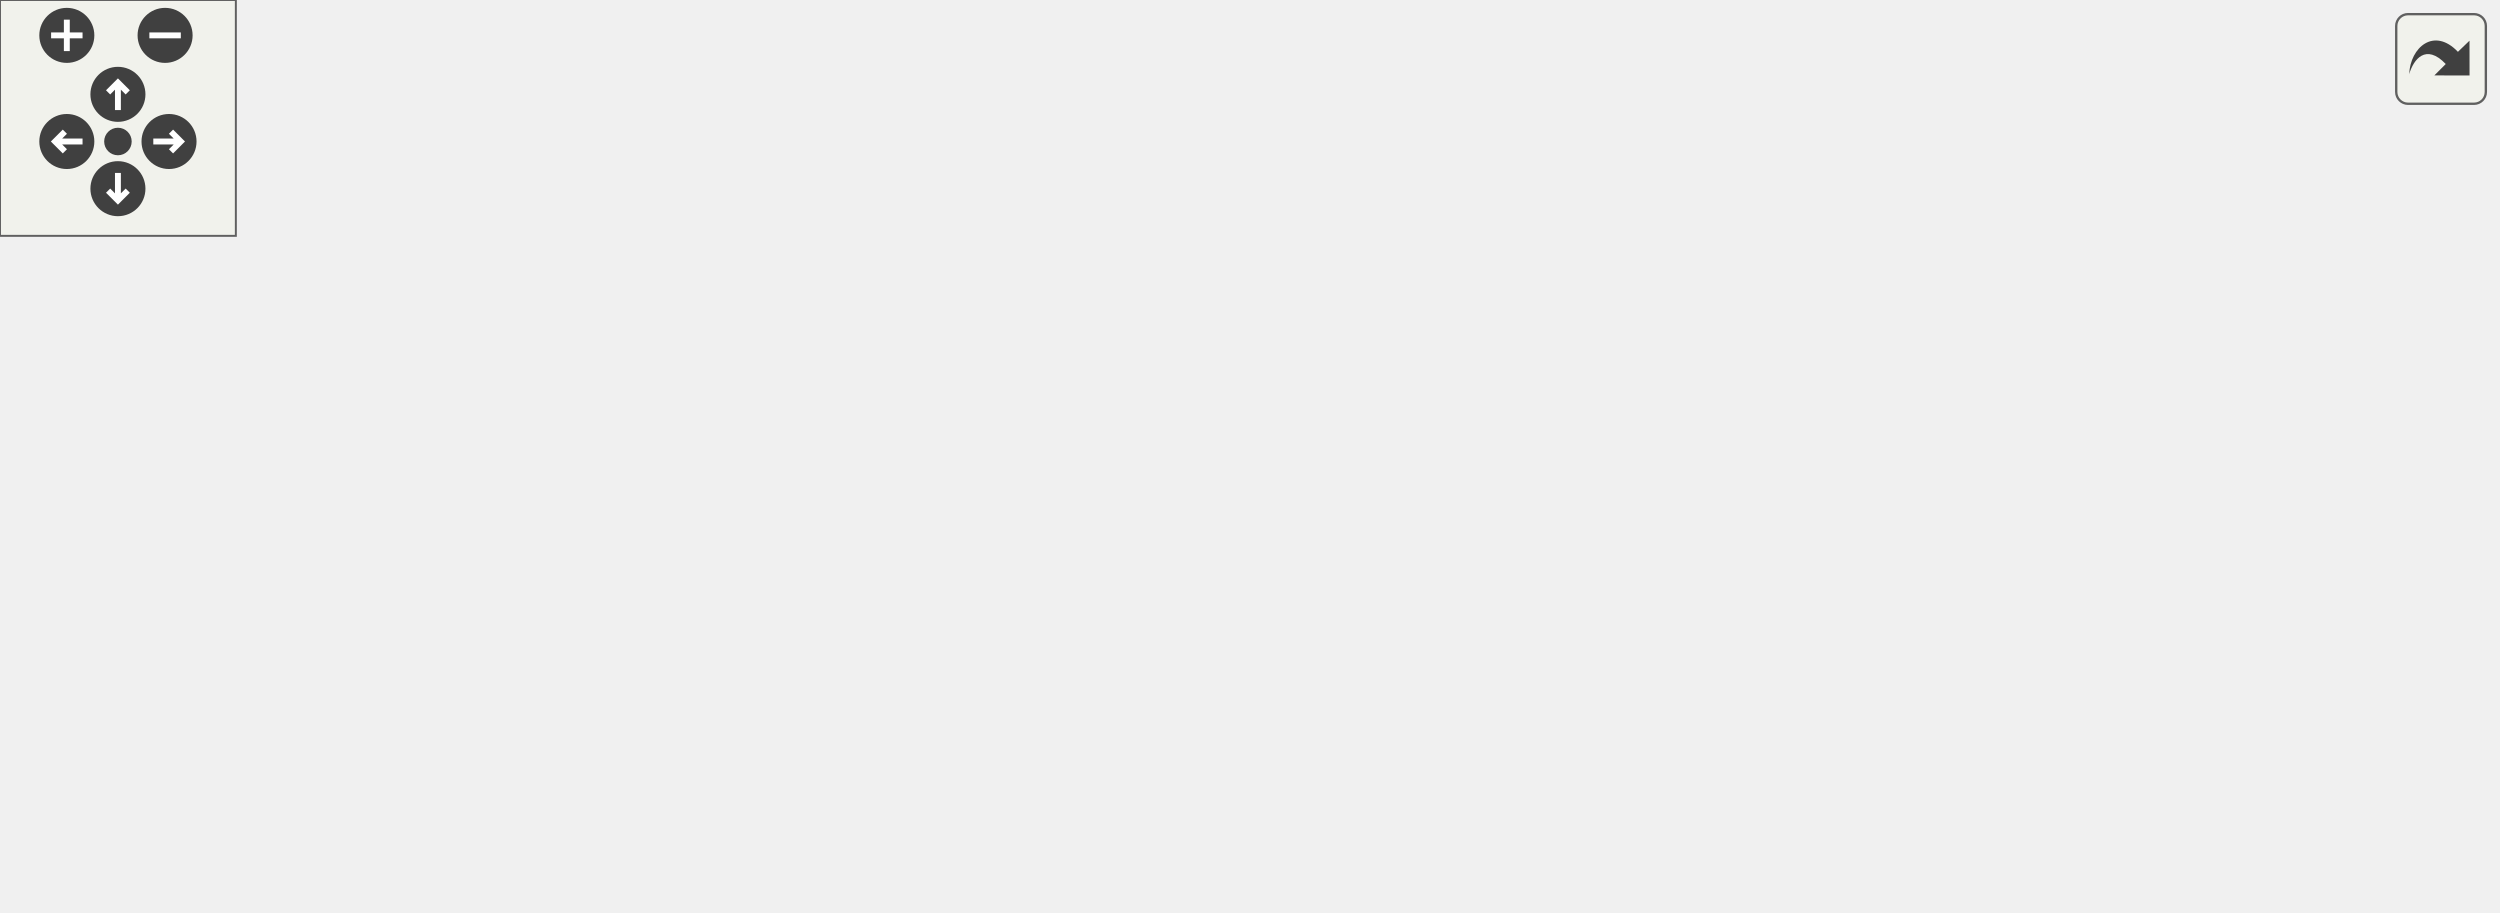
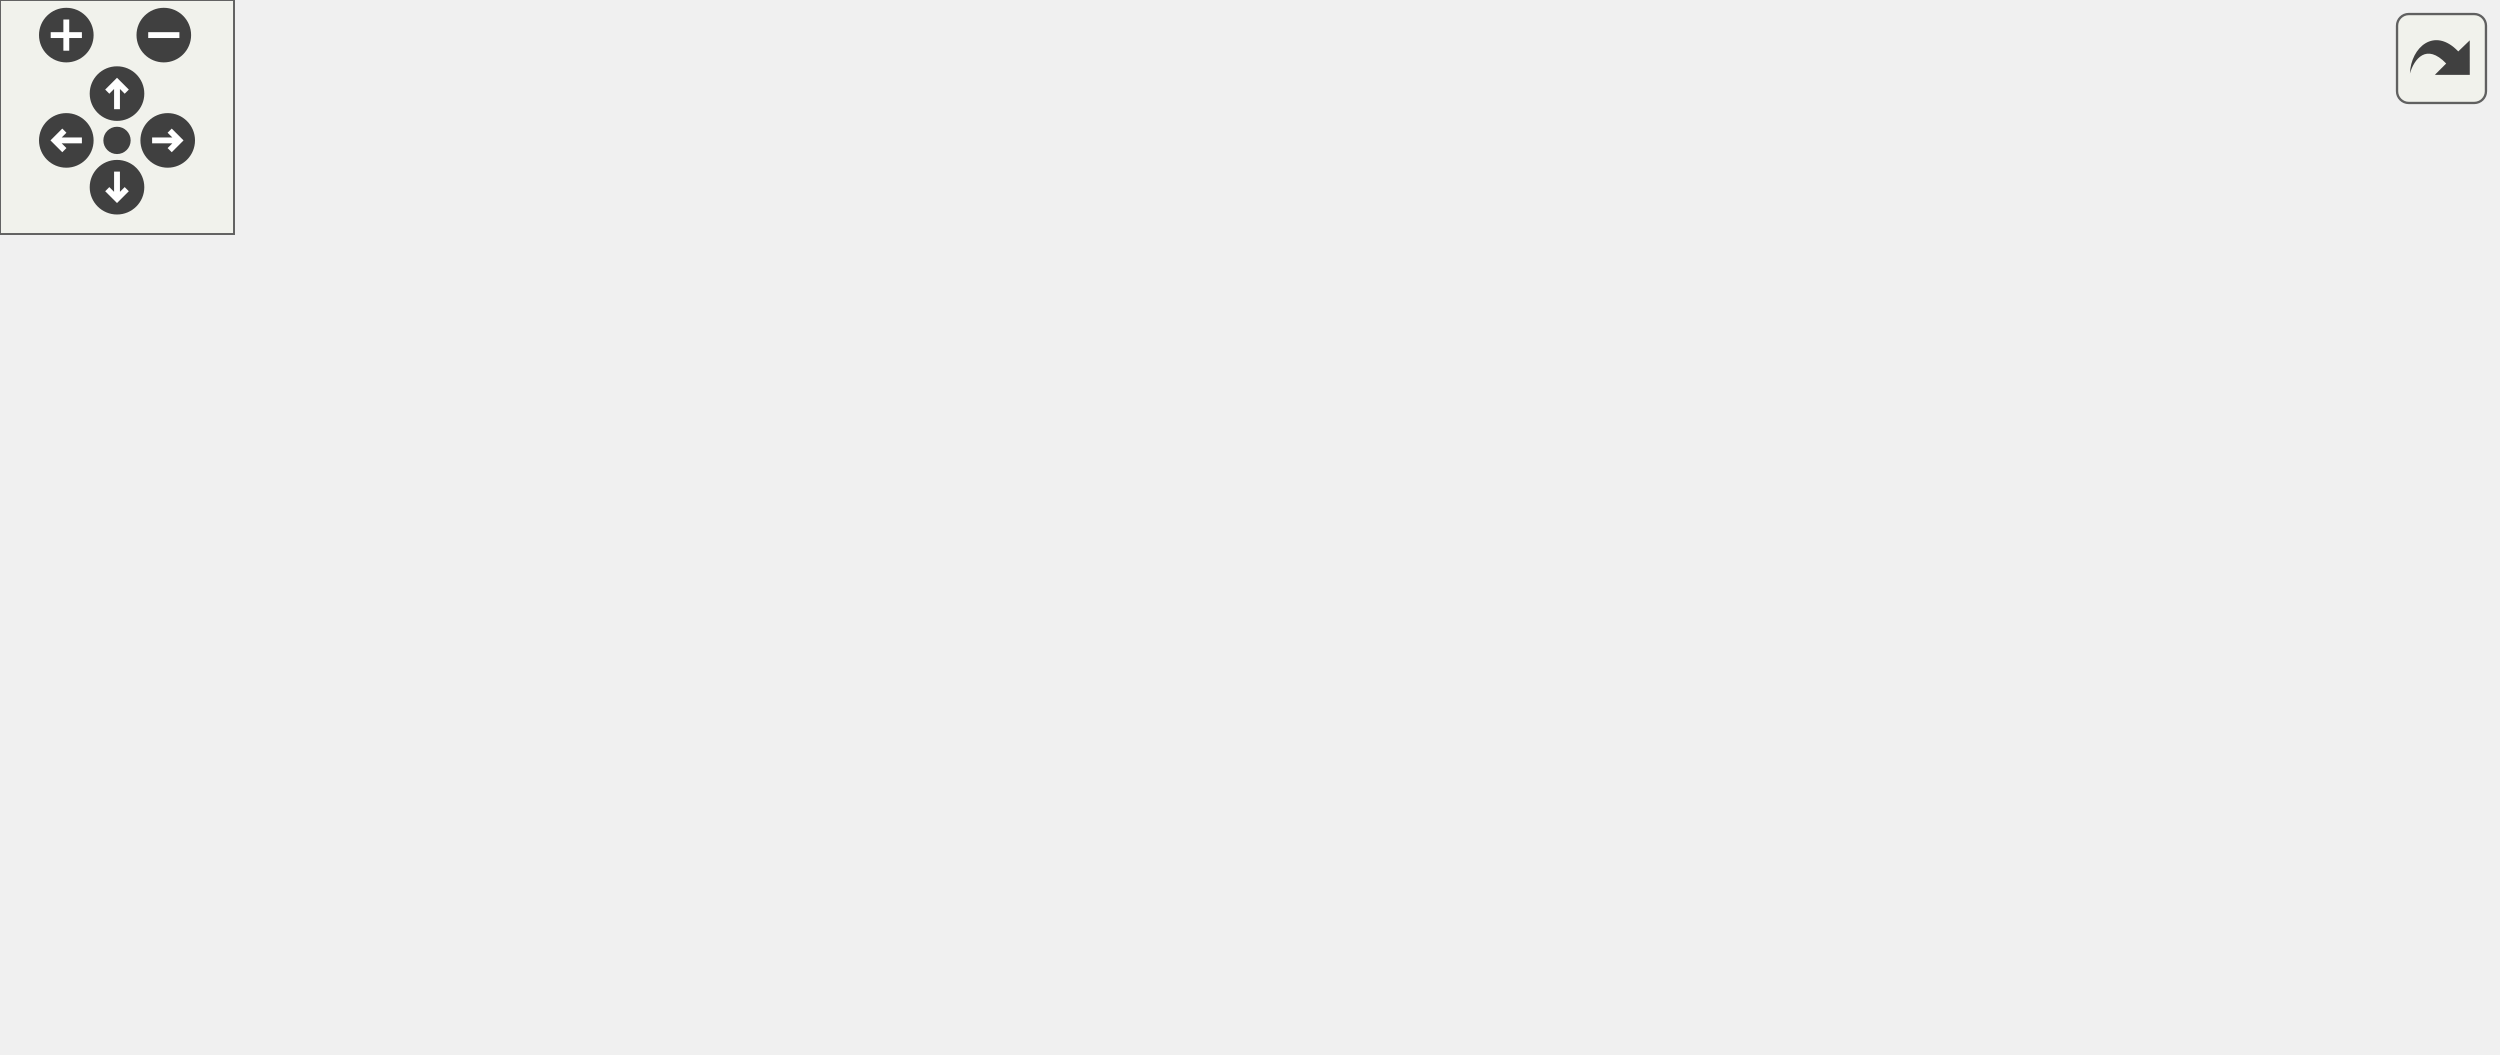
<svg xmlns="http://www.w3.org/2000/svg" xmlns:xlink="http://www.w3.org/1999/xlink" id="main" version="1.1" xml:space="preserve">
  <style type="text/css">
.edge:hover path { stroke: red; }
.edge:hover polygon { stroke: red; fill: red; }
</style>
  <defs>
    <circle id="rim" cx="0" cy="0" r="7" />
    <circle id="rim2" cx="0" cy="0" r="3.5" />
    <g id="zoomPlus">
      <use xlink:href="#rim" fill="#404040">
        <set attributeName="fill" to="#808080" begin="zoomplus.mouseover" end="zoomplus.mouseout" />
      </use>
      <path d="M-4,0h8M0,-4v8" fill="none" stroke="white" stroke-width="1.5" pointer-events="none" />
    </g>
    <g id="zoomMin">
      <use xlink:href="#rim" fill="#404040">
        <set attributeName="fill" to="#808080" begin="zoomminus.mouseover" end="zoomminus.mouseout" />
      </use>
      <path d="M-4,0h8" fill="none" stroke="white" stroke-width="1.5" pointer-events="none" />
    </g>
    <g id="dirArrow">
      <path fill="none" stroke="white" stroke-width="1.5" d="M0,-3.0v7 M-2.5,-0.5L0,-3.0L2.5,-0.5" />
    </g>
    <g id="resetDef">
      <use xlink:href="#rim2" fill="#404040">
        <set attributeName="fill" to="#808080" begin="reset.mouseover" end="reset.mouseout" />
      </use>
    </g>
  </defs>
  <svg id="graph" class="graph">
    <g id="viewport">
      <g id="node1" class="node">
        <g id="a_node1">
          <a xlink:title="Create interaction.">
-             <polygon fill="#bfbfbf" stroke="black" points="160,-76.5 160,-95.5 298,-95.5 298,-76.5 160,-76.5" />
-             <text text-anchor="middle" x="229" y="-83.5" font-family="Helvetica,sans-Serif" font-size="10.00">dpp::interaction_create_t</text>
+             <polygon fill="#bfbfbf" stroke="black" points="160,-95.5 160,-114.5 298,-114.5 298,-95.5 160,-95.5" />
+             <text text-anchor="middle" x="229" y="-102.5" font-family="Helvetica,sans-Serif" font-size="10.00">dpp::interaction_create_t</text>
          </a>
        </g>
      </g>
      <g id="node3" class="node">
        <g id="a_node3">
          <a xlink:href="structdpp_1_1autocomplete__t.html" target="_top" xlink:title="Discord requests that we fill a list of auto completion choices for a command option.">
-             <polygon fill="none" stroke="black" points="335,-152.5 335,-171.5 452,-171.5 452,-152.5 335,-152.5" />
-             <text text-anchor="middle" x="393.5" y="-159.5" font-family="Helvetica,sans-Serif" font-size="10.00">dpp::autocomplete_t</text>
+             <polygon fill="none" stroke="black" points="337.5,-190.5 337.5,-209.5 454.5,-209.5 454.5,-190.5 337.5,-190.5" />
+             <text text-anchor="middle" x="396" y="-197.5" font-family="Helvetica,sans-Serif" font-size="10.00">dpp::autocomplete_t</text>
          </a>
        </g>
      </g>
      <g id="edge2" class="edge">
-         <path fill="none" stroke="midnightblue" d="M254.13,-100.92C274.81,-113.28 305.64,-130.75 334,-143 342.04,-146.47 350.93,-149.67 359.3,-152.41" />
-         <polygon fill="midnightblue" stroke="midnightblue" points="255.76,-97.82 245.4,-95.64 252.14,-103.81 255.76,-97.82" />
+         <path fill="none" stroke="midnightblue" d="M248.41,-121.39C268.29,-138.36 301.49,-164.63 334,-181 341.33,-184.69 349.52,-187.84 357.46,-190.44" />
+         <polygon fill="midnightblue" stroke="midnightblue" points="250.59,-118.65 240.74,-114.74 246,-123.94 250.59,-118.65" />
      </g>
      <g id="node4" class="node">
        <g id="a_node4">
          <a xlink:href="structdpp_1_1button__click__t.html" target="_top" xlink:title="Click on button.">
-             <polygon fill="none" stroke="black" points="339,-114.5 339,-133.5 448,-133.5 448,-114.5 339,-114.5" />
-             <text text-anchor="middle" x="393.5" y="-121.5" font-family="Helvetica,sans-Serif" font-size="10.00">dpp::button_click_t</text>
+             <polygon fill="none" stroke="black" points="341.5,-152.5 341.5,-171.5 450.5,-171.5 450.5,-152.5 341.5,-152.5" />
+             <text text-anchor="middle" x="396" y="-159.5" font-family="Helvetica,sans-Serif" font-size="10.00">dpp::button_click_t</text>
          </a>
        </g>
      </g>
      <g id="edge3" class="edge">
-         <path fill="none" stroke="midnightblue" d="M280.87,-97.9C303.71,-103.24 330.3,-109.45 351.79,-114.48" />
-         <polygon fill="midnightblue" stroke="midnightblue" points="281.54,-94.46 271.01,-95.59 279.95,-101.27 281.54,-94.46" />
+         <path fill="none" stroke="midnightblue" d="M264.5,-118.08C284.67,-125.61 310.68,-135.11 334,-143 343.46,-146.2 353.8,-149.5 363.25,-152.43" />
+         <polygon fill="midnightblue" stroke="midnightblue" points="265.69,-114.79 255.1,-114.56 263.23,-121.34 265.69,-114.79" />
      </g>
      <g id="node5" class="node">
        <g id="a_node5">
          <a xlink:href="structdpp_1_1context__menu__t.html" target="_top" xlink:title="Base class for context menu interactions, e.g. right click on user or message.">
-             <polygon fill="none" stroke="black" points="334,-76.5 334,-95.5 453,-95.5 453,-76.5 334,-76.5" />
-             <text text-anchor="middle" x="393.5" y="-83.5" font-family="Helvetica,sans-Serif" font-size="10.00">dpp::context_menu_t</text>
+             <polygon fill="none" stroke="black" points="336.5,-114.5 336.5,-133.5 455.5,-133.5 455.5,-114.5 336.5,-114.5" />
+             <text text-anchor="middle" x="396" y="-121.5" font-family="Helvetica,sans-Serif" font-size="10.00">dpp::context_menu_t</text>
          </a>
        </g>
      </g>
      <g id="edge4" class="edge">
-         <path fill="none" stroke="midnightblue" d="M308.46,-86C317.03,-86 325.64,-86 333.91,-86" />
-         <polygon fill="midnightblue" stroke="midnightblue" points="308.44,-82.5 298.44,-86 308.44,-89.5 308.44,-82.5" />
+         <path fill="none" stroke="midnightblue" d="M308.26,-114.01C317.7,-115.1 327.21,-116.19 336.31,-117.24" />
+         <polygon fill="midnightblue" stroke="midnightblue" points="308.4,-110.5 298.06,-112.84 307.6,-117.46 308.4,-110.5" />
      </g>
      <g id="node8" class="node">
        <g id="a_node8">
          <a xlink:href="structdpp_1_1form__submit__t.html" target="_top" xlink:title=" ">
-             <polygon fill="none" stroke="black" points="337.5,-38.5 337.5,-57.5 449.5,-57.5 449.5,-38.5 337.5,-38.5" />
-             <text text-anchor="middle" x="393.5" y="-45.5" font-family="Helvetica,sans-Serif" font-size="10.00">dpp::form_submit_t</text>
+             <polygon fill="none" stroke="black" points="340,-76.5 340,-95.5 452,-95.5 452,-76.5 340,-76.5" />
+             <text text-anchor="middle" x="396" y="-83.5" font-family="Helvetica,sans-Serif" font-size="10.00">dpp::form_submit_t</text>
          </a>
        </g>
      </g>
      <g id="edge7" class="edge">
-         <path fill="none" stroke="midnightblue" d="M280.87,-74.1C303.71,-68.76 330.3,-62.55 351.79,-57.52" />
-         <polygon fill="midnightblue" stroke="midnightblue" points="279.95,-70.73 271.01,-76.41 281.54,-77.54 279.95,-70.73" />
+         <path fill="none" stroke="midnightblue" d="M308.27,-95.99C318.96,-94.76 329.75,-93.51 339.92,-92.34" />
+         <polygon fill="midnightblue" stroke="midnightblue" points="307.6,-92.54 298.06,-97.16 308.4,-99.5 307.6,-92.54" />
      </g>
      <g id="node9" class="node">
        <g id="a_node9">
          <a xlink:href="structdpp_1_1select__click__t.html" target="_top" xlink:title="Click on select.">
-             <polygon fill="none" stroke="black" points="340,-0.5 340,-19.5 447,-19.5 447,-0.5 340,-0.5" />
-             <text text-anchor="middle" x="393.5" y="-7.5" font-family="Helvetica,sans-Serif" font-size="10.00">dpp::select_click_t</text>
+             <polygon fill="none" stroke="black" points="342.5,-38.5 342.5,-57.5 449.5,-57.5 449.5,-38.5 342.5,-38.5" />
+             <text text-anchor="middle" x="396" y="-45.5" font-family="Helvetica,sans-Serif" font-size="10.00">dpp::select_click_t</text>
          </a>
        </g>
      </g>
      <g id="edge8" class="edge">
-         <path fill="none" stroke="midnightblue" d="M254.13,-71.08C274.81,-58.72 305.64,-41.25 334,-29 342.04,-25.53 350.93,-22.33 359.3,-19.59" />
-         <polygon fill="midnightblue" stroke="midnightblue" points="252.14,-68.19 245.4,-76.36 255.76,-74.18 252.14,-68.19" />
+         <path fill="none" stroke="midnightblue" d="M264.5,-91.92C284.67,-84.39 310.68,-74.89 334,-67 343.46,-63.8 353.8,-60.5 363.25,-57.57" />
+         <polygon fill="midnightblue" stroke="midnightblue" points="263.23,-88.66 255.1,-95.44 265.69,-95.21 263.23,-88.66" />
+       </g>
+       <g id="node10" class="node">
+         <g id="a_node10">
+           <a xlink:href="structdpp_1_1slashcommand__t.html" target="_top" xlink:title=" ">
+             <polygon fill="none" stroke="black" points="334,-0.5 334,-19.5 458,-19.5 458,-0.5 334,-0.5" />
+             <text text-anchor="middle" x="396" y="-7.5" font-family="Helvetica,sans-Serif" font-size="10.00">dpp::slashcommand_t</text>
+           </a>
+         </g>
+       </g>
+       <g id="edge9" class="edge">
+         <path fill="none" stroke="midnightblue" d="M248.41,-88.61C268.29,-71.64 301.49,-45.37 334,-29 341.33,-25.31 349.52,-22.16 357.46,-19.56" />
+         <polygon fill="midnightblue" stroke="midnightblue" points="246,-86.06 240.74,-95.26 250.59,-91.35 246,-86.06" />
      </g>
      <g id="node2" class="node">
        <g id="a_node2">
          <a xlink:href="structdpp_1_1event__dispatch__t.html" target="_top" xlink:title="Base event parameter struct. Each event you receive from the library will have its parameter derived ...">
-             <polygon fill="none" stroke="black" points="0,-76.5 0,-95.5 124,-95.5 124,-76.5 0,-76.5" />
-             <text text-anchor="middle" x="62" y="-83.5" font-family="Helvetica,sans-Serif" font-size="10.00">dpp::event_dispatch_t</text>
+             <polygon fill="none" stroke="black" points="0,-95.5 0,-114.5 124,-114.5 124,-95.5 0,-95.5" />
+             <text text-anchor="middle" x="62" y="-102.5" font-family="Helvetica,sans-Serif" font-size="10.00">dpp::event_dispatch_t</text>
          </a>
        </g>
      </g>
      <g id="edge1" class="edge">
-         <path fill="none" stroke="midnightblue" d="M134.58,-86C142.97,-86 151.51,-86 159.85,-86" />
-         <polygon fill="midnightblue" stroke="midnightblue" points="134.44,-82.5 124.44,-86 134.44,-89.5 134.44,-82.5" />
+         <path fill="none" stroke="midnightblue" d="M134.58,-105C142.97,-105 151.51,-105 159.85,-105" />
+         <polygon fill="midnightblue" stroke="midnightblue" points="134.44,-101.5 124.44,-105 134.44,-108.5 134.44,-101.5" />
      </g>
      <g id="node6" class="node">
        <g id="a_node6">
          <a xlink:href="structdpp_1_1message__context__menu__t.html" target="_top" xlink:title="Event parameter for context menu interactions for messages.">
-             <polygon fill="none" stroke="black" points="498.5,-93 498.5,-123 625.5,-123 625.5,-93 498.5,-93" />
-             <text text-anchor="start" x="506.5" y="-111" font-family="Helvetica,sans-Serif" font-size="10.00">dpp::message_context</text>
-             <text text-anchor="middle" x="562" y="-100" font-family="Helvetica,sans-Serif" font-size="10.00">_menu_t</text>
+             <polygon fill="none" stroke="black" points="503.5,-131 503.5,-161 630.5,-161 630.5,-131 503.5,-131" />
+             <text text-anchor="start" x="511.5" y="-149" font-family="Helvetica,sans-Serif" font-size="10.00">dpp::message_context</text>
+             <text text-anchor="middle" x="567" y="-138" font-family="Helvetica,sans-Serif" font-size="10.00">_menu_t</text>
          </a>
        </g>
      </g>
      <g id="edge5" class="edge">
-         <path fill="none" stroke="midnightblue" d="M463.28,-95.09C474.88,-96.62 486.87,-98.21 498.31,-99.72" />
-         <polygon fill="midnightblue" stroke="midnightblue" points="463.57,-91.6 453.2,-93.76 462.66,-98.54 463.57,-91.6" />
+         <path fill="none" stroke="midnightblue" d="M465.56,-132.92C478.08,-134.56 491.1,-136.25 503.44,-137.86" />
+         <polygon fill="midnightblue" stroke="midnightblue" points="466,-129.45 455.63,-131.63 465.1,-136.39 466,-129.45" />
      </g>
      <g id="node7" class="node">
        <g id="a_node7">
          <a xlink:href="structdpp_1_1user__context__menu__t.html" target="_top" xlink:title="Event parameter for context menu interactions for users.">
-             <polygon fill="none" stroke="black" points="489,-54.5 489,-73.5 635,-73.5 635,-54.5 489,-54.5" />
-             <text text-anchor="middle" x="562" y="-61.5" font-family="Helvetica,sans-Serif" font-size="10.00">dpp::user_context_menu_t</text>
+             <polygon fill="none" stroke="black" points="494,-92.5 494,-111.5 640,-111.5 640,-92.5 494,-92.5" />
+             <text text-anchor="middle" x="567" y="-99.5" font-family="Helvetica,sans-Serif" font-size="10.00">dpp::user_context_menu_t</text>
          </a>
        </g>
      </g>
      <g id="edge6" class="edge">
-         <path fill="none" stroke="midnightblue" d="M463.34,-76.9C471.75,-75.79 480.36,-74.66 488.82,-73.54" />
-         <polygon fill="midnightblue" stroke="midnightblue" points="462.66,-73.46 453.2,-78.24 463.57,-80.4 462.66,-73.46" />
+         <path fill="none" stroke="midnightblue" d="M465.58,-115.07C474.87,-113.86 484.42,-112.62 493.77,-111.4" />
+         <polygon fill="midnightblue" stroke="midnightblue" points="465.1,-111.61 455.63,-116.37 466,-118.55 465.1,-111.61" />
      </g>
    </g>
  </svg>
  <g id="navigator" transform="translate(0 0)" fill="#404254">
    <rect fill="#f2f5e9" fill-opacity="0.5" stroke="#606060" stroke-width=".5" x="0" y="0" width="60" height="60" />
    <use id="zoomplus" xlink:href="#zoomPlus" x="17" y="9" />
    <use id="zoomminus" xlink:href="#zoomMin" x="42" y="9" />
    <use id="reset" xlink:href="#resetDef" x="30" y="36" />
    <g id="arrowUp" xlink:href="#dirArrow" transform="translate(30 24)">
      <use xlink:href="#rim" fill="#404040">
        <set attributeName="fill" to="#808080" begin="arrowUp.mouseover" end="arrowUp.mouseout" />
      </use>
      <path fill="none" stroke="white" stroke-width="1.5" d="M0,-3.0v7 M-2.5,-0.5L0,-3.0L2.5,-0.5" />
    </g>
    <g id="arrowRight" xlink:href="#dirArrow" transform="rotate(90) translate(36 -43)">
      <use xlink:href="#rim" fill="#404040">
        <set attributeName="fill" to="#808080" begin="arrowRight.mouseover" end="arrowRight.mouseout" />
      </use>
      <path fill="none" stroke="white" stroke-width="1.5" d="M0,-3.0v7 M-2.5,-0.5L0,-3.0L2.5,-0.5" />
    </g>
    <g id="arrowDown" xlink:href="#dirArrow" transform="rotate(180) translate(-30 -48)">
      <use xlink:href="#rim" fill="#404040">
        <set attributeName="fill" to="#808080" begin="arrowDown.mouseover" end="arrowDown.mouseout" />
      </use>
      <path fill="none" stroke="white" stroke-width="1.5" d="M0,-3.0v7 M-2.5,-0.5L0,-3.0L2.5,-0.5" />
    </g>
    <g id="arrowLeft" xlink:href="#dirArrow" transform="rotate(270) translate(-36 17)">
      <use xlink:href="#rim" fill="#404040">
        <set attributeName="fill" to="#808080" begin="arrowLeft.mouseover" end="arrowLeft.mouseout" />
      </use>
      <path fill="none" stroke="white" stroke-width="1.5" d="M0,-3.0v7 M-2.5,-0.5L0,-3.0L2.5,-0.5" />
    </g>
  </g>
  <svg viewBox="0 0 15 15" width="100%" height="30px" preserveAspectRatio="xMaxYMin meet">
    <g id="arrow_out" transform="scale(0.3 0.3)">
      <a xlink:href="structdpp_1_1interaction__create__t__inherit__graph_org.svg" target="_base">
        <rect id="button" ry="5" rx="5" y="6" x="6" height="38" width="38" fill="#f2f5e9" fill-opacity="0.5" stroke="#606060" stroke-width="1.0" />
        <path id="arrow" d="M 11.5,31.437 C 11.94,20.098 22.043,11.323 32.159,21.979 L 37.069,17.246 C 37.069,17.246 37.088,32 37.088,32 L 22.16,31.978 C 22.16,31.978 26.998,27.14 26.998,27.14 C 18.529,18.264 13.292,25.23 11.5,31.437 z" style="fill:#404040;" />
      </a>
    </g>
  </svg>
</svg>
